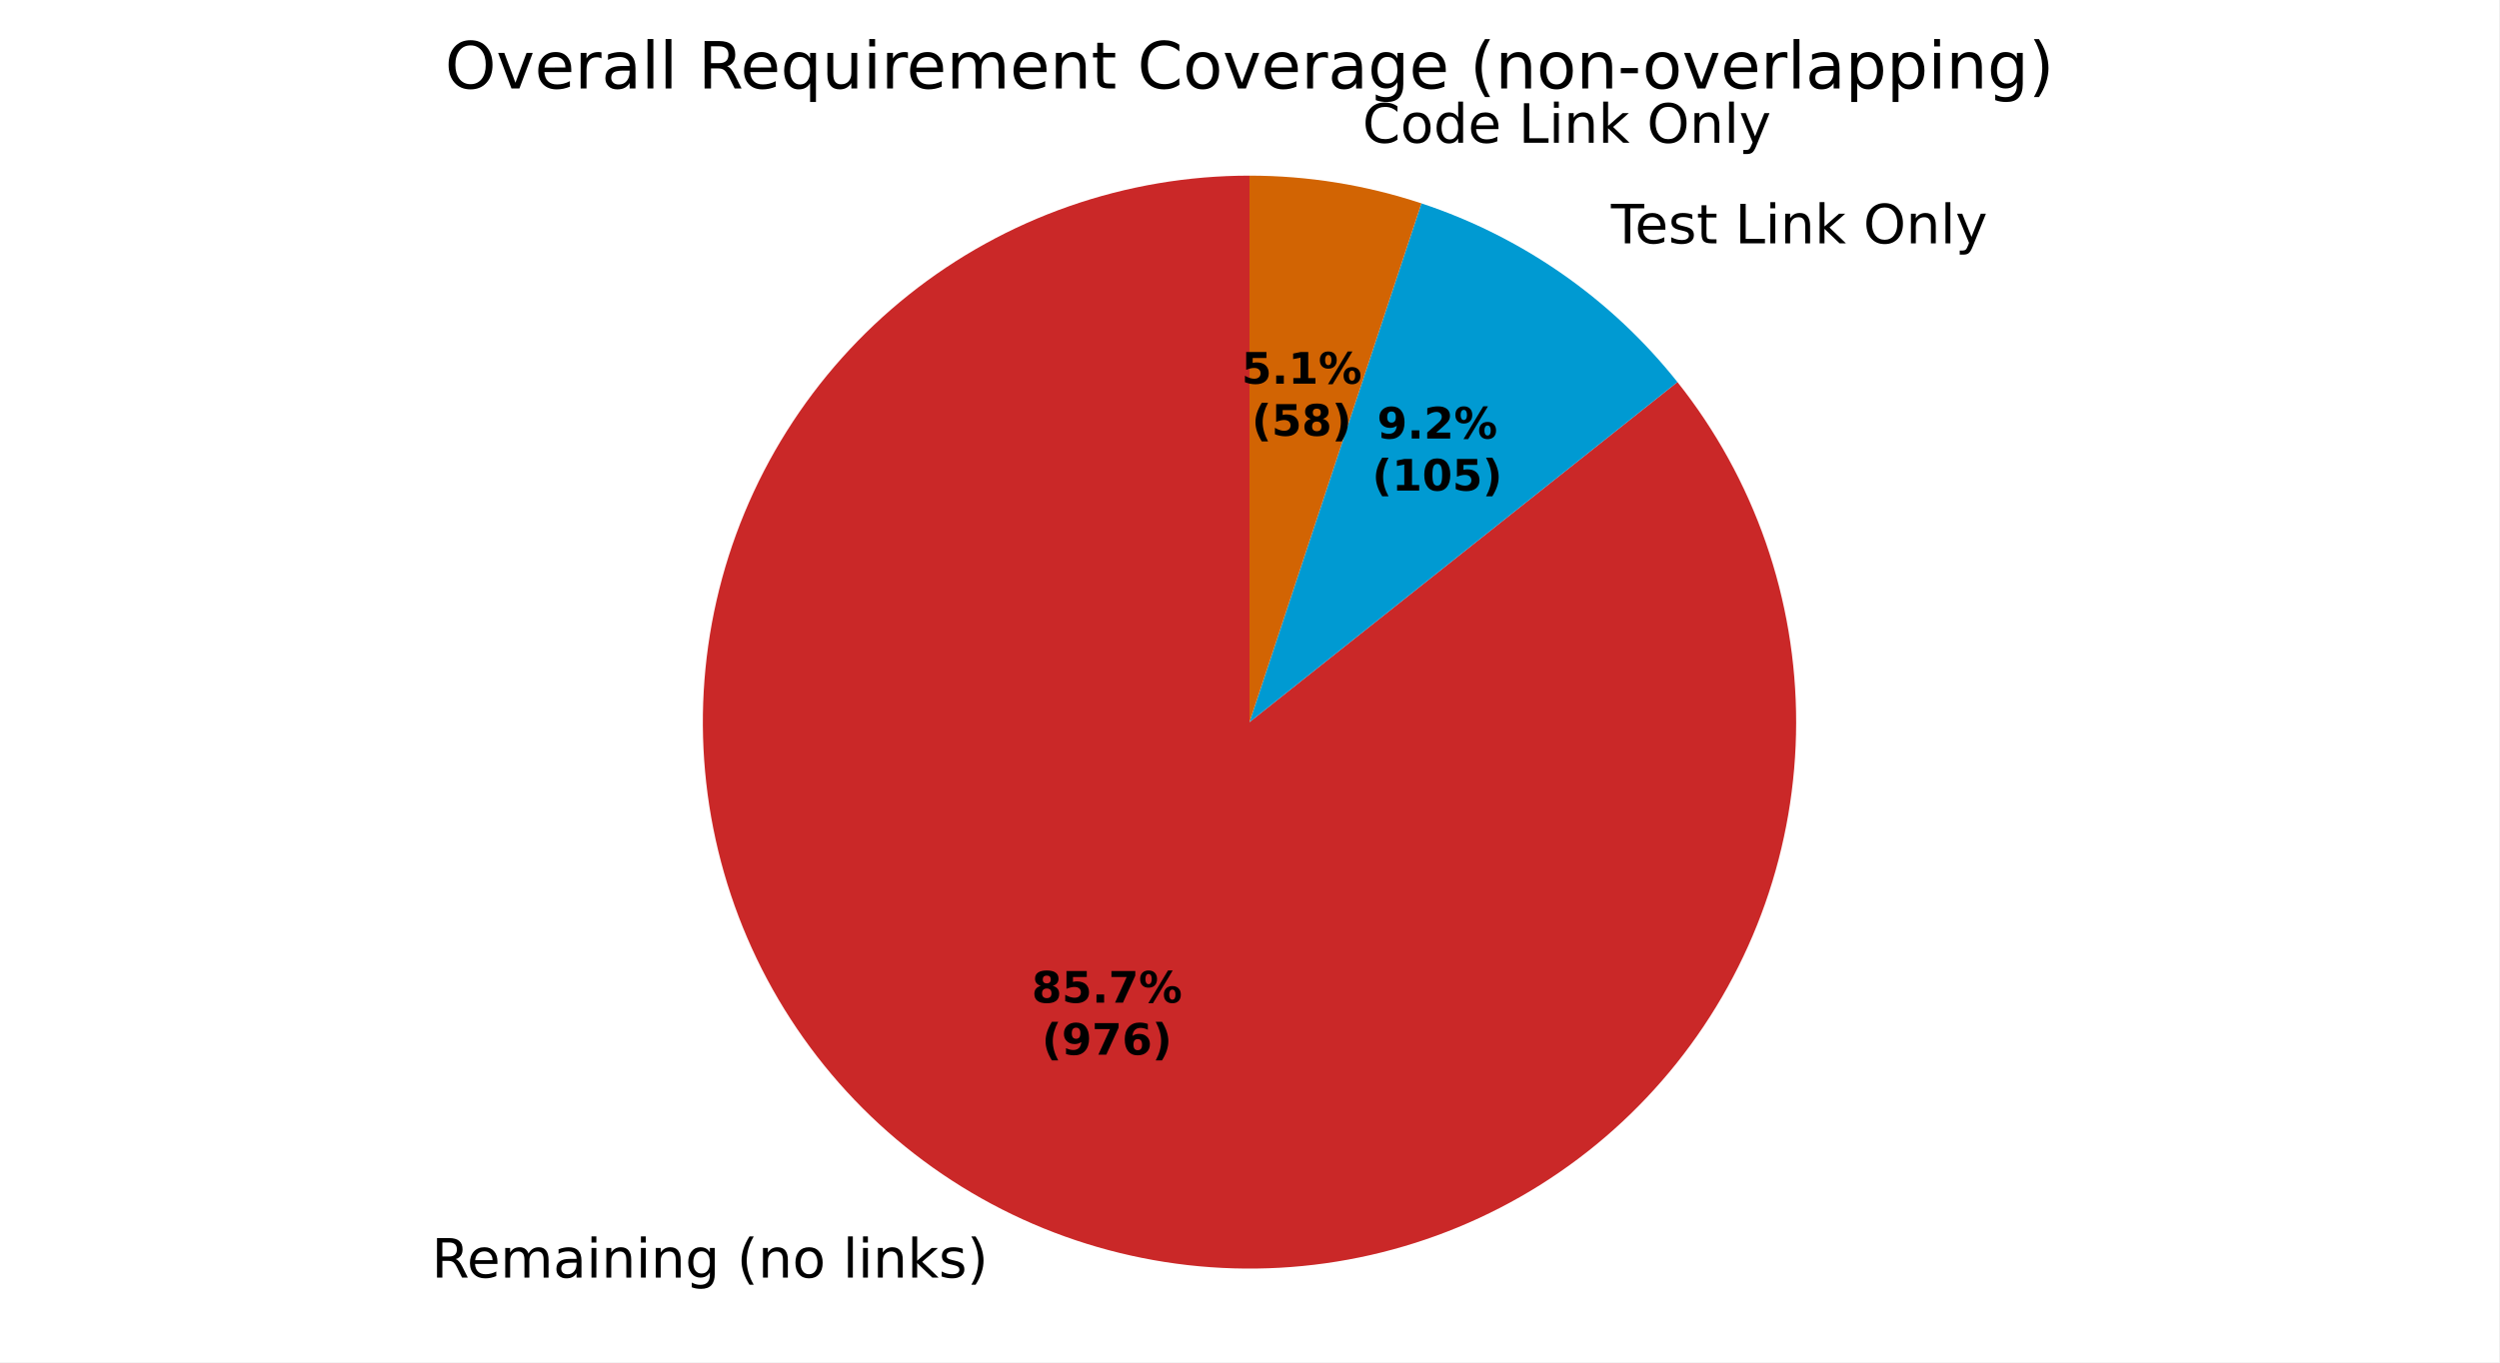
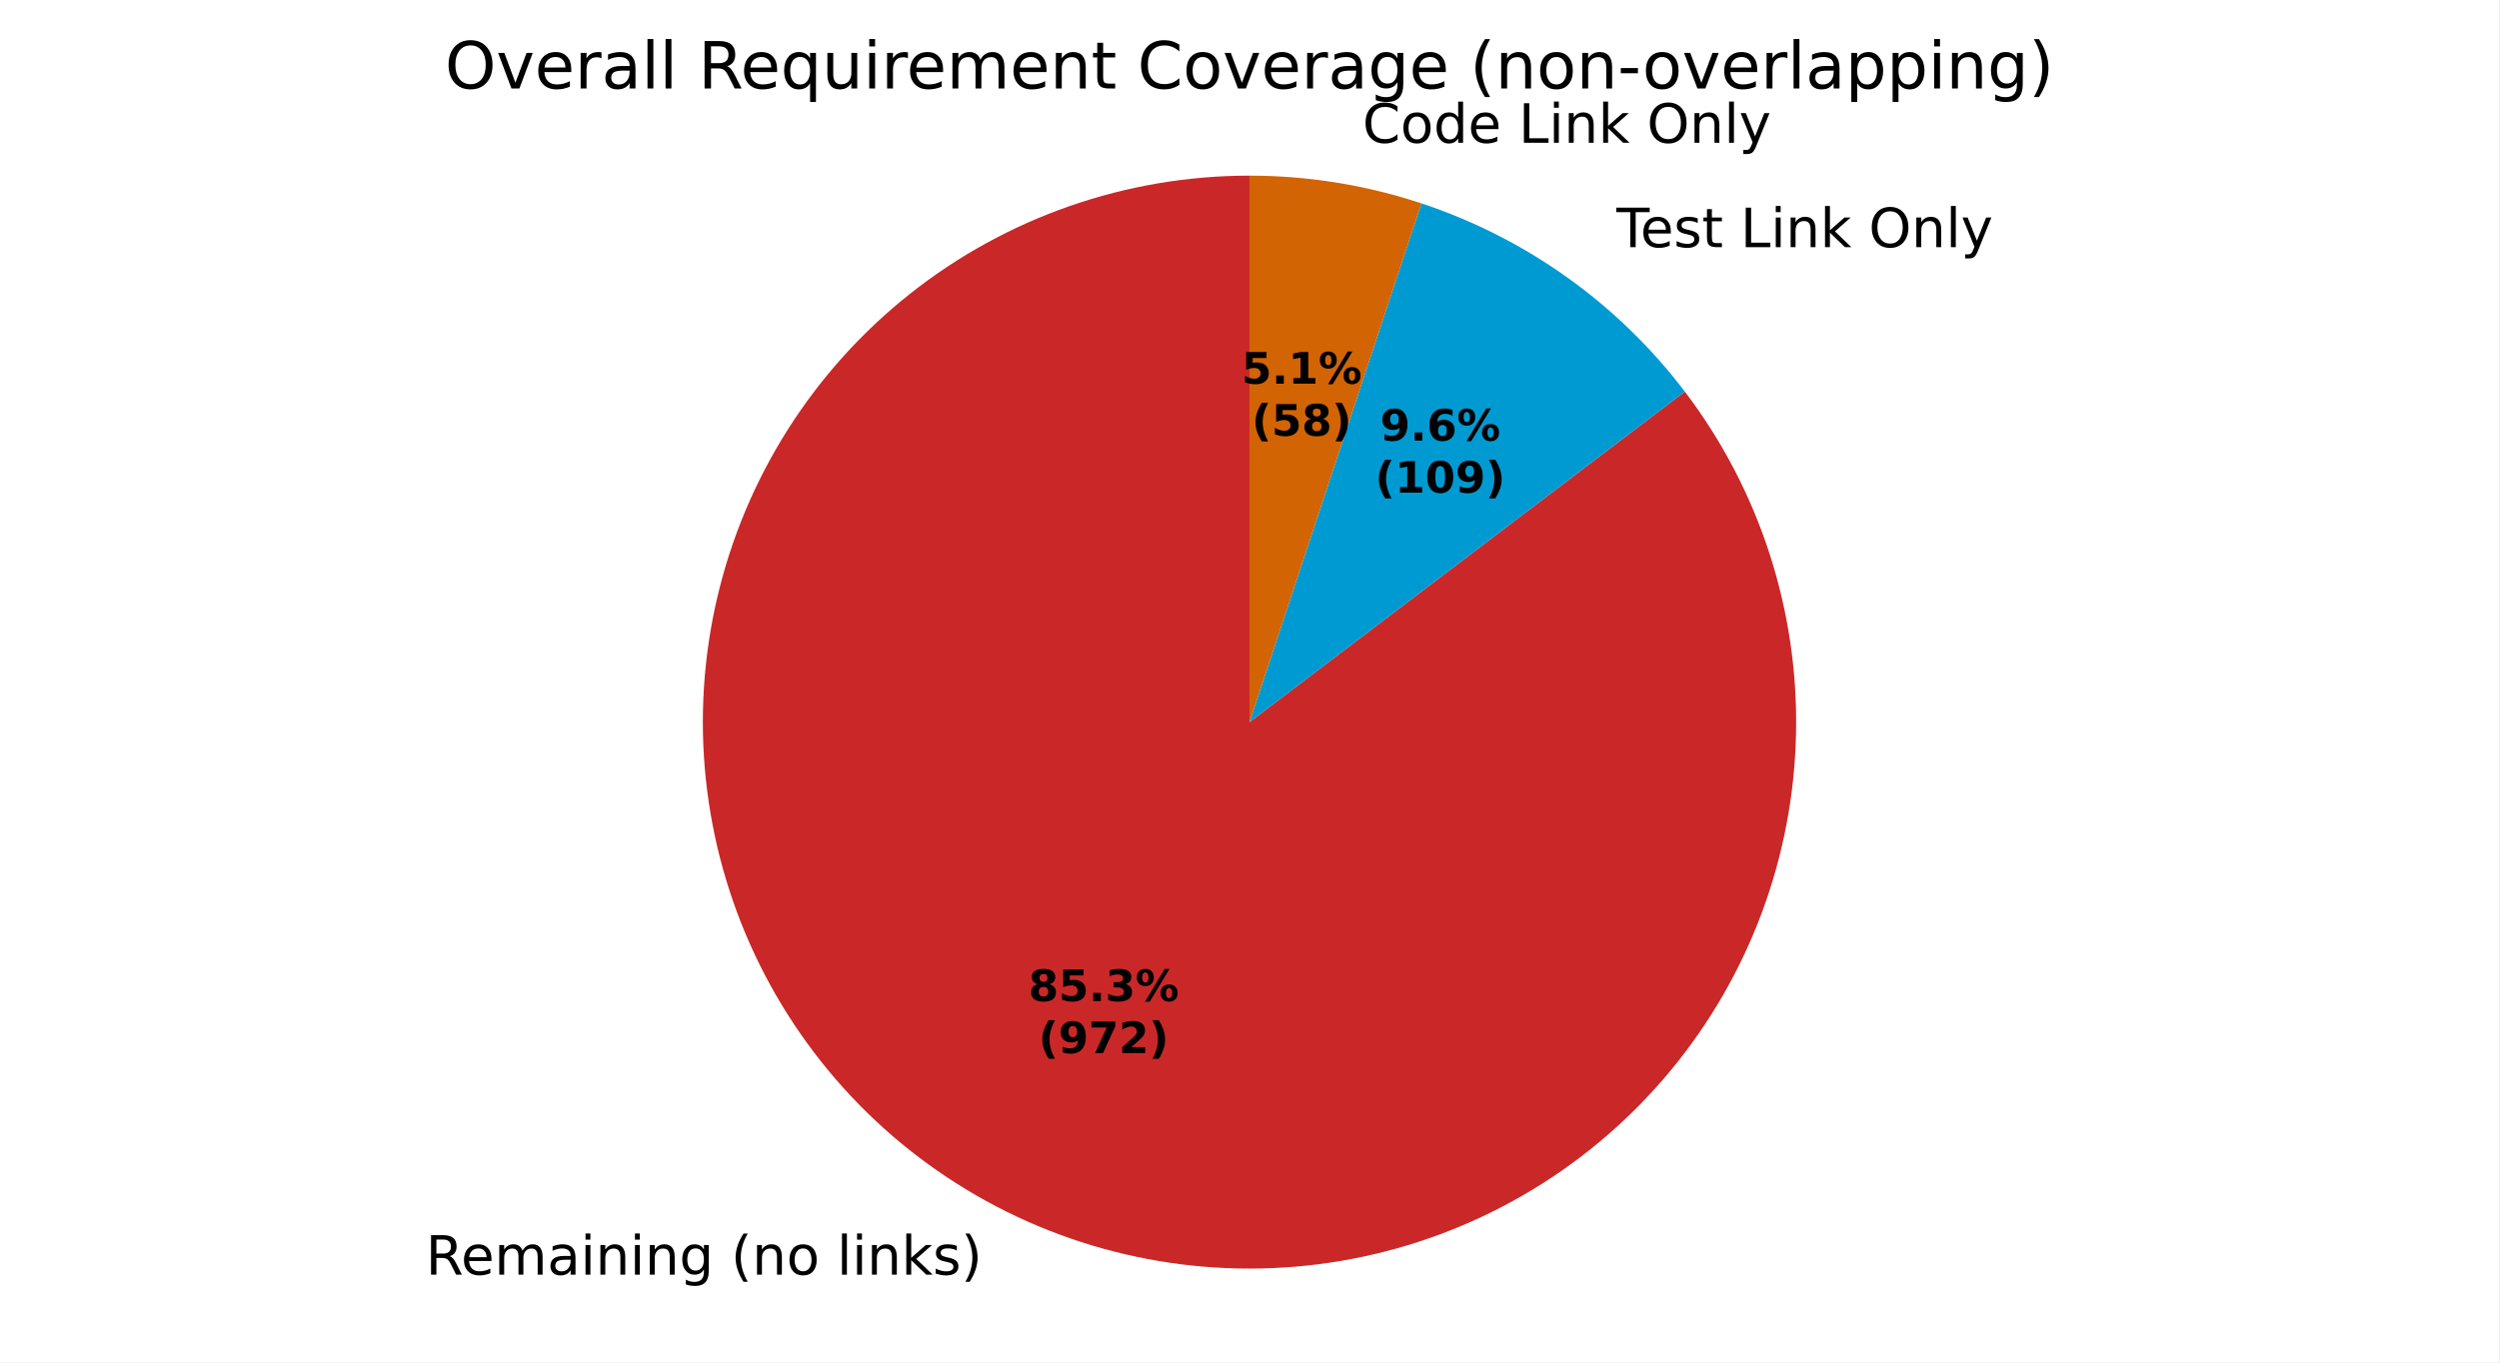
<svg xmlns="http://www.w3.org/2000/svg" xmlns:xlink="http://www.w3.org/1999/xlink" width="460.8pt" height="251.278pt" viewBox="0 0 460.8 251.278" version="1.1">
  <defs>
    <style type="text/css">*{stroke-linejoin: round; stroke-linecap: butt}</style>
  </defs>
  <g id="figure_1">
    <g id="patch_1">
      <path d="M 0 251.278  L 460.8 251.278  L 460.8 0  L 0 0  z " style="fill: #ffffff" />
    </g>
    <g id="axes_1">
      <g id="patch_2">
-         <path d="M 230.4 32.398  C 219.067 32.398 207.815 34.309 197.117 38.051  C 186.42 41.793 176.43 47.313 167.568 54.377  C 158.706 61.441 151.098 69.95 145.066 79.544  C 139.034 89.138 134.662 99.681 132.136 110.729  C 129.61 121.777 128.965 133.172 130.228 144.435  C 131.492 155.697 134.645 166.666 139.556 176.88  C 144.468 187.094 151.066 196.406 159.074 204.425  C 167.083 212.445 176.386 219.056 186.593 223.981  C 196.8 228.907 207.765 232.075 219.025 233.354  C 230.286 234.633 241.682 234.004 252.733 231.493  C 263.785 228.982 274.334 224.625 283.936 218.606  C 293.539 212.587 302.058 204.991 309.134 196.139  C 316.211 187.287 321.744 177.304 325.501 166.612  C 329.257 155.92 331.184 144.67 331.2 133.337  C 331.216 122.004 329.32 110.749 325.593 100.047  C 321.865 89.344 316.36 79.346 309.308 70.475  L 230.4 133.198  z " style="fill: #ca2828" />
+         <path d="M 230.4 32.398  C 219.114 32.398 207.907 34.294 197.248 38.006  C 186.59 41.718 176.63 47.193 167.785 54.204  C 158.941 61.215 151.336 69.662 145.289 79.191  C 139.242 88.721 134.838 99.199 132.262 110.188  C 129.685 121.176 128.972 132.519 130.153 143.744  C 131.334 154.968 134.392 165.915 139.198 176.127  C 144.005 186.338 150.493 195.671 158.39 203.733  C 166.288 211.796 175.484 218.476 185.594 223.492  C 195.704 228.509 206.585 231.793 217.783 233.205  C 228.981 234.618 240.336 234.14 251.376 231.792  C 262.415 229.443 272.982 225.257 282.635 219.408  C 292.287 213.56 300.89 206.131 308.082 197.433  C 315.274 188.735 320.955 178.891 324.886 168.312  C 328.818 157.732 330.945 146.567 331.178 135.283  C 331.412 123.999 329.749 112.756 326.258 102.023  C 322.767 91.29 317.499 81.219 310.672 72.231  L 230.4 133.198  z " style="fill: #ca2828" />
      </g>
      <g id="patch_3">
-         <path d="M 309.308 70.475  C 303.242 62.844 296.101 56.133 288.109 50.552  C 280.117 44.972 271.357 40.58 262.104 37.514  L 230.4 133.198  z " style="fill: #009ad2" />
+         <path d="M 310.672 72.231  C 304.551 64.171 297.251 57.079 289.017 51.194  C 280.784 45.309 271.711 40.697 262.104 37.514  L 230.4 133.198  z " style="fill: #009ad2" />
      </g>
      <g id="patch_4">
        <path d="M 262.104 37.514  C 256.999 35.822 251.766 34.542 246.457 33.685  C 241.147 32.829 235.778 32.398 230.4 32.398  L 230.4 133.198  z " style="fill: #d26403" />
      </g>
      <g id="patch_5">
        <path d="M 230.4 32.398  C 230.4 32.398 230.4 32.398 230.4 32.398  L 230.4 133.198  z " style="fill: #37a12d" />
      </g>
      <g id="matplotlib.axis_1" />
      <g id="matplotlib.axis_2" />
      <g id="text_1">
-         <g transform="translate(79.60131 235.6577) scale(0.1 -0.1)">
+         <g transform="translate(78.50252 235.12) scale(0.1 -0.1)">
          <defs>
            <path id="DejaVuSans-35" d="M 2841 2188  Q 3044 2119 3236 1894  Q 3428 1669 3622 1275  L 4263 0  L 3584 0  L 2988 1197  Q 2756 1666 2539 1819  Q 2322 1972 1947 1972  L 1259 1972  L 1259 0  L 628 0  L 628 4666  L 2053 4666  Q 2853 4666 3247 4331  Q 3641 3997 3641 3322  Q 3641 2881 3436 2590  Q 3231 2300 2841 2188  z M 1259 4147  L 1259 2491  L 2053 2491  Q 2509 2491 2742 2702  Q 2975 2913 2975 3322  Q 2975 3731 2742 3939  Q 2509 4147 2053 4147  L 1259 4147  z " transform="scale(0.015625)" />
            <path id="DejaVuSans-48" d="M 3597 1894  L 3597 1613  L 953 1613  Q 991 1019 1311 708  Q 1631 397 2203 397  Q 2534 397 2845 478  Q 3156 559 3463 722  L 3463 178  Q 3153 47 2828 -22  Q 2503 -91 2169 -91  Q 1331 -91 842 396  Q 353 884 353 1716  Q 353 2575 817 3079  Q 1281 3584 2069 3584  Q 2775 3584 3186 3129  Q 3597 2675 3597 1894  z M 3022 2063  Q 3016 2534 2758 2815  Q 2500 3097 2075 3097  Q 1594 3097 1305 2825  Q 1016 2553 972 2059  L 3022 2063  z " transform="scale(0.015625)" />
            <path id="DejaVuSans-50" d="M 3328 2828  Q 3544 3216 3844 3400  Q 4144 3584 4550 3584  Q 5097 3584 5394 3201  Q 5691 2819 5691 2113  L 5691 0  L 5113 0  L 5113 2094  Q 5113 2597 4934 2840  Q 4756 3084 4391 3084  Q 3944 3084 3684 2787  Q 3425 2491 3425 1978  L 3425 0  L 2847 0  L 2847 2094  Q 2847 2600 2669 2842  Q 2491 3084 2119 3084  Q 1678 3084 1418 2786  Q 1159 2488 1159 1978  L 1159 0  L 581 0  L 581 3500  L 1159 3500  L 1159 2956  Q 1356 3278 1631 3431  Q 1906 3584 2284 3584  Q 2666 3584 2933 3390  Q 3200 3197 3328 2828  z " transform="scale(0.015625)" />
            <path id="DejaVuSans-44" d="M 2194 1759  Q 1497 1759 1228 1600  Q 959 1441 959 1056  Q 959 750 1161 570  Q 1363 391 1709 391  Q 2188 391 2477 730  Q 2766 1069 2766 1631  L 2766 1759  L 2194 1759  z M 3341 1997  L 3341 0  L 2766 0  L 2766 531  Q 2569 213 2275 61  Q 1981 -91 1556 -91  Q 1019 -91 701 211  Q 384 513 384 1019  Q 384 1609 779 1909  Q 1175 2209 1959 2209  L 2766 2209  L 2766 2266  Q 2766 2663 2505 2880  Q 2244 3097 1772 3097  Q 1472 3097 1187 3025  Q 903 2953 641 2809  L 641 3341  Q 956 3463 1253 3523  Q 1550 3584 1831 3584  Q 2591 3584 2966 3190  Q 3341 2797 3341 1997  z " transform="scale(0.015625)" />
            <path id="DejaVuSans-4c" d="M 603 3500  L 1178 3500  L 1178 0  L 603 0  L 603 3500  z M 603 4863  L 1178 4863  L 1178 4134  L 603 4134  L 603 4863  z " transform="scale(0.015625)" />
            <path id="DejaVuSans-51" d="M 3513 2113  L 3513 0  L 2938 0  L 2938 2094  Q 2938 2591 2744 2837  Q 2550 3084 2163 3084  Q 1697 3084 1428 2787  Q 1159 2491 1159 1978  L 1159 0  L 581 0  L 581 3500  L 1159 3500  L 1159 2956  Q 1366 3272 1645 3428  Q 1925 3584 2291 3584  Q 2894 3584 3203 3211  Q 3513 2838 3513 2113  z " transform="scale(0.015625)" />
            <path id="DejaVuSans-4a" d="M 2906 1791  Q 2906 2416 2648 2759  Q 2391 3103 1925 3103  Q 1463 3103 1205 2759  Q 947 2416 947 1791  Q 947 1169 1205 825  Q 1463 481 1925 481  Q 2391 481 2648 825  Q 2906 1169 2906 1791  z M 3481 434  Q 3481 -459 3084 -895  Q 2688 -1331 1869 -1331  Q 1566 -1331 1297 -1286  Q 1028 -1241 775 -1147  L 775 -588  Q 1028 -725 1275 -790  Q 1522 -856 1778 -856  Q 2344 -856 2625 -561  Q 2906 -266 2906 331  L 2906 616  Q 2728 306 2450 153  Q 2172 0 1784 0  Q 1141 0 747 490  Q 353 981 353 1791  Q 353 2603 747 3093  Q 1141 3584 1784 3584  Q 2172 3584 2450 3431  Q 2728 3278 2906 2969  L 2906 3500  L 3481 3500  L 3481 434  z " transform="scale(0.015625)" />
            <path id="DejaVuSans-3" transform="scale(0.015625)" />
            <path id="DejaVuSans-b" d="M 1984 4856  Q 1566 4138 1362 3434  Q 1159 2731 1159 2009  Q 1159 1288 1364 580  Q 1569 -128 1984 -844  L 1484 -844  Q 1016 -109 783 600  Q 550 1309 550 2009  Q 550 2706 781 3412  Q 1013 4119 1484 4856  L 1984 4856  z " transform="scale(0.015625)" />
            <path id="DejaVuSans-52" d="M 1959 3097  Q 1497 3097 1228 2736  Q 959 2375 959 1747  Q 959 1119 1226 758  Q 1494 397 1959 397  Q 2419 397 2687 759  Q 2956 1122 2956 1747  Q 2956 2369 2687 2733  Q 2419 3097 1959 3097  z M 1959 3584  Q 2709 3584 3137 3096  Q 3566 2609 3566 1747  Q 3566 888 3137 398  Q 2709 -91 1959 -91  Q 1206 -91 779 398  Q 353 888 353 1747  Q 353 2609 779 3096  Q 1206 3584 1959 3584  z " transform="scale(0.015625)" />
            <path id="DejaVuSans-4f" d="M 603 4863  L 1178 4863  L 1178 0  L 603 0  L 603 4863  z " transform="scale(0.015625)" />
            <path id="DejaVuSans-4e" d="M 581 4863  L 1159 4863  L 1159 1991  L 2875 3500  L 3609 3500  L 1753 1863  L 3688 0  L 2938 0  L 1159 1709  L 1159 0  L 581 0  L 581 4863  z " transform="scale(0.015625)" />
            <path id="DejaVuSans-56" d="M 2834 3397  L 2834 2853  Q 2591 2978 2328 3040  Q 2066 3103 1784 3103  Q 1356 3103 1142 2972  Q 928 2841 928 2578  Q 928 2378 1081 2264  Q 1234 2150 1697 2047  L 1894 2003  Q 2506 1872 2764 1633  Q 3022 1394 3022 966  Q 3022 478 2636 193  Q 2250 -91 1575 -91  Q 1294 -91 989 -36  Q 684 19 347 128  L 347 722  Q 666 556 975 473  Q 1284 391 1588 391  Q 1994 391 2212 530  Q 2431 669 2431 922  Q 2431 1156 2273 1281  Q 2116 1406 1581 1522  L 1381 1569  Q 847 1681 609 1914  Q 372 2147 372 2553  Q 372 3047 722 3315  Q 1072 3584 1716 3584  Q 2034 3584 2315 3537  Q 2597 3491 2834 3397  z " transform="scale(0.015625)" />
            <path id="DejaVuSans-c" d="M 513 4856  L 1013 4856  Q 1481 4119 1714 3412  Q 1947 2706 1947 2009  Q 1947 1309 1714 600  Q 1481 -109 1013 -844  L 513 -844  Q 928 -128 1133 580  Q 1338 1288 1338 2009  Q 1338 2731 1133 3434  Q 928 4138 513 4856  z " transform="scale(0.015625)" />
          </defs>
          <use xlink:href="#DejaVuSans-35" />
          <use xlink:href="#DejaVuSans-48" transform="translate(65 0)" />
          <use xlink:href="#DejaVuSans-50" transform="translate(126.5312 0)" />
          <use xlink:href="#DejaVuSans-44" transform="translate(223.9375 0)" />
          <use xlink:href="#DejaVuSans-4c" transform="translate(285.2188 0)" />
          <use xlink:href="#DejaVuSans-51" transform="translate(313 0)" />
          <use xlink:href="#DejaVuSans-4c" transform="translate(376.375 0)" />
          <use xlink:href="#DejaVuSans-51" transform="translate(404.1562 0)" />
          <use xlink:href="#DejaVuSans-4a" transform="translate(467.5312 0)" />
          <use xlink:href="#DejaVuSans-3" transform="translate(531.0156 0)" />
          <use xlink:href="#DejaVuSans-b" transform="translate(562.7969 0)" />
          <use xlink:href="#DejaVuSans-51" transform="translate(601.8125 0)" />
          <use xlink:href="#DejaVuSans-52" transform="translate(665.1875 0)" />
          <use xlink:href="#DejaVuSans-3" transform="translate(726.375 0)" />
          <use xlink:href="#DejaVuSans-4f" transform="translate(758.1562 0)" />
          <use xlink:href="#DejaVuSans-4c" transform="translate(785.9375 0)" />
          <use xlink:href="#DejaVuSans-51" transform="translate(813.7188 0)" />
          <use xlink:href="#DejaVuSans-4e" transform="translate(877.0938 0)" />
          <use xlink:href="#DejaVuSans-56" transform="translate(935 0)" />
          <use xlink:href="#DejaVuSans-c" transform="translate(987.0938 0)" />
        </g>
      </g>
      <g id="text_2">
-         <g transform="translate(293.8798 44.88584) scale(0.1 -0.1)">
+         <g transform="translate(294.8789 45.59172) scale(0.1 -0.1)">
          <defs>
            <path id="DejaVuSans-37" d="M -19 4666  L 3928 4666  L 3928 4134  L 2272 4134  L 2272 0  L 1638 0  L 1638 4134  L -19 4134  L -19 4666  z " transform="scale(0.015625)" />
            <path id="DejaVuSans-57" d="M 1172 4494  L 1172 3500  L 2356 3500  L 2356 3053  L 1172 3053  L 1172 1153  Q 1172 725 1289 603  Q 1406 481 1766 481  L 2356 481  L 2356 0  L 1766 0  Q 1100 0 847 248  Q 594 497 594 1153  L 594 3053  L 172 3053  L 172 3500  L 594 3500  L 594 4494  L 1172 4494  z " transform="scale(0.015625)" />
            <path id="DejaVuSans-2f" d="M 628 4666  L 1259 4666  L 1259 531  L 3531 531  L 3531 0  L 628 0  L 628 4666  z " transform="scale(0.015625)" />
            <path id="DejaVuSans-32" d="M 2522 4238  Q 1834 4238 1429 3725  Q 1025 3213 1025 2328  Q 1025 1447 1429 934  Q 1834 422 2522 422  Q 3209 422 3611 934  Q 4013 1447 4013 2328  Q 4013 3213 3611 3725  Q 3209 4238 2522 4238  z M 2522 4750  Q 3503 4750 4090 4092  Q 4678 3434 4678 2328  Q 4678 1225 4090 567  Q 3503 -91 2522 -91  Q 1538 -91 948 565  Q 359 1222 359 2328  Q 359 3434 948 4092  Q 1538 4750 2522 4750  z " transform="scale(0.015625)" />
            <path id="DejaVuSans-5c" d="M 2059 -325  Q 1816 -950 1584 -1140  Q 1353 -1331 966 -1331  L 506 -1331  L 506 -850  L 844 -850  Q 1081 -850 1212 -737  Q 1344 -625 1503 -206  L 1606 56  L 191 3500  L 800 3500  L 1894 763  L 2988 3500  L 3597 3500  L 2059 -325  z " transform="scale(0.015625)" />
          </defs>
          <use xlink:href="#DejaVuSans-3" />
          <use xlink:href="#DejaVuSans-37" transform="translate(31.78125 0)" />
          <use xlink:href="#DejaVuSans-48" transform="translate(75.875 0)" />
          <use xlink:href="#DejaVuSans-56" transform="translate(137.4062 0)" />
          <use xlink:href="#DejaVuSans-57" transform="translate(189.5 0)" />
          <use xlink:href="#DejaVuSans-3" transform="translate(228.7031 0)" />
          <use xlink:href="#DejaVuSans-2f" transform="translate(260.4844 0)" />
          <use xlink:href="#DejaVuSans-4c" transform="translate(316.2031 0)" />
          <use xlink:href="#DejaVuSans-51" transform="translate(343.9844 0)" />
          <use xlink:href="#DejaVuSans-4e" transform="translate(407.3594 0)" />
          <use xlink:href="#DejaVuSans-3" transform="translate(465.2656 0)" />
          <use xlink:href="#DejaVuSans-32" transform="translate(497.0469 0)" />
          <use xlink:href="#DejaVuSans-51" transform="translate(575.7656 0)" />
          <use xlink:href="#DejaVuSans-4f" transform="translate(639.1406 0)" />
          <use xlink:href="#DejaVuSans-5c" transform="translate(666.9219 0)" />
        </g>
      </g>
      <g id="text_3">
        <g transform="translate(248.0625 26.33198) scale(0.1 -0.1)">
          <defs>
            <path id="DejaVuSans-26" d="M 4122 4306  L 4122 3641  Q 3803 3938 3442 4084  Q 3081 4231 2675 4231  Q 1875 4231 1450 3742  Q 1025 3253 1025 2328  Q 1025 1406 1450 917  Q 1875 428 2675 428  Q 3081 428 3442 575  Q 3803 722 4122 1019  L 4122 359  Q 3791 134 3420 21  Q 3050 -91 2638 -91  Q 1578 -91 968 557  Q 359 1206 359 2328  Q 359 3453 968 4101  Q 1578 4750 2638 4750  Q 3056 4750 3426 4639  Q 3797 4528 4122 4306  z " transform="scale(0.015625)" />
            <path id="DejaVuSans-47" d="M 2906 2969  L 2906 4863  L 3481 4863  L 3481 0  L 2906 0  L 2906 525  Q 2725 213 2448 61  Q 2172 -91 1784 -91  Q 1150 -91 751 415  Q 353 922 353 1747  Q 353 2572 751 3078  Q 1150 3584 1784 3584  Q 2172 3584 2448 3432  Q 2725 3281 2906 2969  z M 947 1747  Q 947 1113 1208 752  Q 1469 391 1925 391  Q 2381 391 2643 752  Q 2906 1113 2906 1747  Q 2906 2381 2643 2742  Q 2381 3103 1925 3103  Q 1469 3103 1208 2742  Q 947 2381 947 1747  z " transform="scale(0.015625)" />
          </defs>
          <use xlink:href="#DejaVuSans-3" />
          <use xlink:href="#DejaVuSans-26" transform="translate(31.78125 0)" />
          <use xlink:href="#DejaVuSans-52" transform="translate(101.6094 0)" />
          <use xlink:href="#DejaVuSans-47" transform="translate(162.7969 0)" />
          <use xlink:href="#DejaVuSans-48" transform="translate(226.2812 0)" />
          <use xlink:href="#DejaVuSans-3" transform="translate(287.8125 0)" />
          <use xlink:href="#DejaVuSans-2f" transform="translate(319.5938 0)" />
          <use xlink:href="#DejaVuSans-4c" transform="translate(375.3125 0)" />
          <use xlink:href="#DejaVuSans-51" transform="translate(403.0938 0)" />
          <use xlink:href="#DejaVuSans-4e" transform="translate(466.4688 0)" />
          <use xlink:href="#DejaVuSans-3" transform="translate(524.375 0)" />
          <use xlink:href="#DejaVuSans-32" transform="translate(556.1562 0)" />
          <use xlink:href="#DejaVuSans-51" transform="translate(634.875 0)" />
          <use xlink:href="#DejaVuSans-4f" transform="translate(698.25 0)" />
          <use xlink:href="#DejaVuSans-5c" transform="translate(726.0312 0)" />
        </g>
      </g>
      <g id="text_4">
-         <g transform="translate(190.2389 184.9454) scale(0.08 -0.08)">
+         <g transform="translate(189.6396 184.6521) scale(0.08 -0.08)">
          <defs>
            <path id="DejaVuSans-Bold-1b" d="M 2228 2088  Q 1891 2088 1709 1903  Q 1528 1719 1528 1375  Q 1528 1031 1709 848  Q 1891 666 2228 666  Q 2563 666 2741 848  Q 2919 1031 2919 1375  Q 2919 1722 2741 1905  Q 2563 2088 2228 2088  z M 1350 2484  Q 925 2613 709 2878  Q 494 3144 494 3541  Q 494 4131 934 4440  Q 1375 4750 2228 4750  Q 3075 4750 3515 4442  Q 3956 4134 3956 3541  Q 3956 3144 3739 2878  Q 3522 2613 3097 2484  Q 3572 2353 3814 2058  Q 4056 1763 4056 1313  Q 4056 619 3595 264  Q 3134 -91 2228 -91  Q 1319 -91 855 264  Q 391 619 391 1313  Q 391 1763 633 2058  Q 875 2353 1350 2484  z M 1631 3419  Q 1631 3141 1786 2991  Q 1941 2841 2228 2841  Q 2509 2841 2662 2991  Q 2816 3141 2816 3419  Q 2816 3697 2662 3845  Q 2509 3994 2228 3994  Q 1941 3994 1786 3844  Q 1631 3694 1631 3419  z " transform="scale(0.015625)" />
            <path id="DejaVuSans-Bold-18" d="M 678 4666  L 3669 4666  L 3669 3781  L 1638 3781  L 1638 3059  Q 1775 3097 1914 3117  Q 2053 3138 2203 3138  Q 3056 3138 3531 2711  Q 4006 2284 4006 1522  Q 4006 766 3489 337  Q 2972 -91 2053 -91  Q 1656 -91 1267 -14  Q 878 63 494 219  L 494 1166  Q 875 947 1217 837  Q 1559 728 1863 728  Q 2300 728 2551 942  Q 2803 1156 2803 1522  Q 2803 1891 2551 2103  Q 2300 2316 1863 2316  Q 1603 2316 1309 2248  Q 1016 2181 678 2041  L 678 4666  z " transform="scale(0.015625)" />
            <path id="DejaVuSans-Bold-11" d="M 653 1209  L 1778 1209  L 1778 0  L 653 0  L 653 1209  z " transform="scale(0.015625)" />
-             <path id="DejaVuSans-Bold-1a" d="M 428 4666  L 3944 4666  L 3944 3988  L 2125 0  L 953 0  L 2675 3781  L 428 3781  L 428 4666  z " transform="scale(0.015625)" />
+             <path id="DejaVuSans-Bold-16" d="M 2981 2516  Q 3453 2394 3698 2092  Q 3944 1791 3944 1325  Q 3944 631 3412 270  Q 2881 -91 1863 -91  Q 1503 -91 1142 -33  Q 781 25 428 141  L 428 1069  Q 766 900 1098 814  Q 1431 728 1753 728  Q 2231 728 2486 893  Q 2741 1059 2741 1369  Q 2741 1688 2480 1852  Q 2219 2016 1709 2016  L 1228 2016  L 1228 2791  L 1734 2791  Q 2188 2791 2409 2933  Q 2631 3075 2631 3366  Q 2631 3634 2415 3781  Q 2200 3928 1806 3928  Q 1516 3928 1219 3862  Q 922 3797 628 3669  L 628 4550  Q 984 4650 1334 4700  Q 1684 4750 2022 4750  Q 2931 4750 3382 4451  Q 3834 4153 3834 3553  Q 3834 3144 3618 2883  Q 3403 2622 2981 2516  z " transform="scale(0.015625)" />
            <path id="DejaVuSans-Bold-8" d="M 4959 1925  Q 4738 1925 4616 1733  Q 4494 1541 4494 1184  Q 4494 825 4614 633  Q 4734 441 4959 441  Q 5184 441 5303 633  Q 5422 825 5422 1184  Q 5422 1541 5301 1733  Q 5181 1925 4959 1925  z M 4959 2450  Q 5541 2450 5875 2112  Q 6209 1775 6209 1184  Q 6209 594 5875 251  Q 5541 -91 4959 -91  Q 4378 -91 4042 251  Q 3706 594 3706 1184  Q 3706 1772 4042 2111  Q 4378 2450 4959 2450  z M 2094 -91  L 1403 -91  L 4319 4750  L 5013 4750  L 2094 -91  z M 1453 4750  Q 2034 4750 2367 4411  Q 2700 4072 2700 3481  Q 2700 2891 2367 2550  Q 2034 2209 1453 2209  Q 872 2209 539 2550  Q 206 2891 206 3481  Q 206 4072 539 4411  Q 872 4750 1453 4750  z M 1453 4225  Q 1228 4225 1106 4031  Q 984 3838 984 3481  Q 984 3122 1106 2926  Q 1228 2731 1453 2731  Q 1678 2731 1798 2926  Q 1919 3122 1919 3481  Q 1919 3838 1797 4031  Q 1675 4225 1453 4225  z " transform="scale(0.015625)" />
          </defs>
          <use xlink:href="#DejaVuSans-Bold-1b" />
          <use xlink:href="#DejaVuSans-Bold-18" transform="translate(69.57812 0)" />
          <use xlink:href="#DejaVuSans-Bold-11" transform="translate(139.1562 0)" />
-           <use xlink:href="#DejaVuSans-Bold-1a" transform="translate(177.1406 0)" />
+           <use xlink:href="#DejaVuSans-Bold-16" transform="translate(177.1406 0)" />
          <use xlink:href="#DejaVuSans-Bold-8" transform="translate(246.7188 0)" />
        </g>
-         <g transform="translate(192.1101 194.5469) scale(0.08 -0.08)">
+         <g transform="translate(191.5108 194.2536) scale(0.08 -0.08)">
          <defs>
            <path id="DejaVuSans-Bold-b" d="M 2413 -844  L 1484 -844  Q 1006 -72 778 623  Q 550 1319 550 2003  Q 550 2688 779 3389  Q 1009 4091 1484 4856  L 2413 4856  Q 2013 4116 1813 3408  Q 1613 2700 1613 2009  Q 1613 1319 1811 609  Q 2009 -100 2413 -844  z " transform="scale(0.015625)" />
            <path id="DejaVuSans-Bold-1c" d="M 641 103  L 641 966  Q 928 831 1190 764  Q 1453 697 1709 697  Q 2247 697 2547 995  Q 2847 1294 2900 1881  Q 2688 1725 2447 1647  Q 2206 1569 1925 1569  Q 1209 1569 770 1986  Q 331 2403 331 3084  Q 331 3838 820 4291  Q 1309 4744 2131 4744  Q 3044 4744 3544 4128  Q 4044 3513 4044 2388  Q 4044 1231 3459 570  Q 2875 -91 1856 -91  Q 1528 -91 1228 -42  Q 928 6 641 103  z M 2125 2350  Q 2441 2350 2600 2554  Q 2759 2759 2759 3169  Q 2759 3575 2600 3781  Q 2441 3988 2125 3988  Q 1809 3988 1650 3781  Q 1491 3575 1491 3169  Q 1491 2759 1650 2554  Q 1809 2350 2125 2350  z " transform="scale(0.015625)" />
-             <path id="DejaVuSans-Bold-19" d="M 2316 2303  Q 2000 2303 1842 2098  Q 1684 1894 1684 1484  Q 1684 1075 1842 870  Q 2000 666 2316 666  Q 2634 666 2792 870  Q 2950 1075 2950 1484  Q 2950 1894 2792 2098  Q 2634 2303 2316 2303  z M 3803 4544  L 3803 3681  Q 3506 3822 3243 3889  Q 2981 3956 2731 3956  Q 2194 3956 1894 3657  Q 1594 3359 1544 2772  Q 1750 2925 1990 3001  Q 2231 3078 2516 3078  Q 3231 3078 3670 2659  Q 4109 2241 4109 1563  Q 4109 813 3618 361  Q 3128 -91 2303 -91  Q 1394 -91 895 523  Q 397 1138 397 2266  Q 397 3422 980 4083  Q 1563 4744 2578 4744  Q 2900 4744 3203 4694  Q 3506 4644 3803 4544  z " transform="scale(0.015625)" />
+             <path id="DejaVuSans-Bold-1a" d="M 428 4666  L 3944 4666  L 3944 3988  L 2125 0  L 953 0  L 2675 3781  L 428 3781  L 428 4666  z " transform="scale(0.015625)" />
+             <path id="DejaVuSans-Bold-15" d="M 1844 884  L 3897 884  L 3897 0  L 506 0  L 506 884  L 2209 2388  Q 2438 2594 2547 2791  Q 2656 2988 2656 3200  Q 2656 3528 2436 3728  Q 2216 3928 1850 3928  Q 1569 3928 1234 3808  Q 900 3688 519 3450  L 519 4475  Q 925 4609 1322 4679  Q 1719 4750 2100 4750  Q 2938 4750 3402 4381  Q 3866 4013 3866 3353  Q 3866 2972 3669 2642  Q 3472 2313 2841 1759  L 1844 884  z " transform="scale(0.015625)" />
            <path id="DejaVuSans-Bold-c" d="M 513 -844  Q 913 -100 1113 609  Q 1313 1319 1313 2009  Q 1313 2700 1113 3408  Q 913 4116 513 4856  L 1441 4856  Q 1916 4091 2145 3389  Q 2375 2688 2375 2003  Q 2375 1319 2147 623  Q 1919 -72 1441 -844  L 513 -844  z " transform="scale(0.015625)" />
          </defs>
          <use xlink:href="#DejaVuSans-Bold-b" />
          <use xlink:href="#DejaVuSans-Bold-1c" transform="translate(45.70312 0)" />
          <use xlink:href="#DejaVuSans-Bold-1a" transform="translate(115.2812 0)" />
-           <use xlink:href="#DejaVuSans-Bold-19" transform="translate(184.8594 0)" />
+           <use xlink:href="#DejaVuSans-Bold-15" transform="translate(184.8594 0)" />
          <use xlink:href="#DejaVuSans-Bold-c" transform="translate(254.4375 0)" />
        </g>
      </g>
      <g id="text_5">
-         <g transform="translate(253.9316 80.88801) scale(0.08 -0.08)">
-           <defs>
-             <path id="DejaVuSans-Bold-15" d="M 1844 884  L 3897 884  L 3897 0  L 506 0  L 506 884  L 2209 2388  Q 2438 2594 2547 2791  Q 2656 2988 2656 3200  Q 2656 3528 2436 3728  Q 2216 3928 1850 3928  Q 1569 3928 1234 3808  Q 900 3688 519 3450  L 519 4475  Q 925 4609 1322 4679  Q 1719 4750 2100 4750  Q 2938 4750 3402 4381  Q 3866 4013 3866 3353  Q 3866 2972 3669 2642  Q 3472 2313 2841 1759  L 1844 884  z " transform="scale(0.015625)" />
+         <g transform="translate(254.4766 81.27304) scale(0.08 -0.08)">
+           <defs>
+             <path id="DejaVuSans-Bold-19" d="M 2316 2303  Q 2000 2303 1842 2098  Q 1684 1894 1684 1484  Q 1684 1075 1842 870  Q 2000 666 2316 666  Q 2634 666 2792 870  Q 2950 1075 2950 1484  Q 2950 1894 2792 2098  Q 2634 2303 2316 2303  z M 3803 4544  L 3803 3681  Q 3506 3822 3243 3889  Q 2981 3956 2731 3956  Q 2194 3956 1894 3657  Q 1594 3359 1544 2772  Q 1750 2925 1990 3001  Q 2231 3078 2516 3078  Q 3231 3078 3670 2659  Q 4109 2241 4109 1563  Q 4109 813 3618 361  Q 3128 -91 2303 -91  Q 1394 -91 895 523  Q 397 1138 397 2266  Q 397 3422 980 4083  Q 1563 4744 2578 4744  Q 2900 4744 3203 4694  Q 3506 4644 3803 4544  z " transform="scale(0.015625)" />
          </defs>
          <use xlink:href="#DejaVuSans-Bold-1c" />
          <use xlink:href="#DejaVuSans-Bold-11" transform="translate(69.57812 0)" />
-           <use xlink:href="#DejaVuSans-Bold-15" transform="translate(107.5625 0)" />
+           <use xlink:href="#DejaVuSans-Bold-19" transform="translate(107.5625 0)" />
          <use xlink:href="#DejaVuSans-Bold-8" transform="translate(177.1406 0)" />
        </g>
-         <g transform="translate(253.0197 90.48958) scale(0.08 -0.08)">
+         <g transform="translate(253.5647 90.8746) scale(0.08 -0.08)">
          <defs>
            <path id="DejaVuSans-Bold-14" d="M 750 831  L 1813 831  L 1813 3847  L 722 3622  L 722 4441  L 1806 4666  L 2950 4666  L 2950 831  L 4013 831  L 4013 0  L 750 0  L 750 831  z " transform="scale(0.015625)" />
            <path id="DejaVuSans-Bold-13" d="M 2944 2338  Q 2944 3213 2780 3570  Q 2616 3928 2228 3928  Q 1841 3928 1675 3570  Q 1509 3213 1509 2338  Q 1509 1453 1675 1090  Q 1841 728 2228 728  Q 2613 728 2778 1090  Q 2944 1453 2944 2338  z M 4147 2328  Q 4147 1169 3647 539  Q 3147 -91 2228 -91  Q 1306 -91 806 539  Q 306 1169 306 2328  Q 306 3491 806 4120  Q 1306 4750 2228 4750  Q 3147 4750 3647 4120  Q 4147 3491 4147 2328  z " transform="scale(0.015625)" />
          </defs>
          <use xlink:href="#DejaVuSans-Bold-b" />
          <use xlink:href="#DejaVuSans-Bold-14" transform="translate(45.70312 0)" />
          <use xlink:href="#DejaVuSans-Bold-13" transform="translate(115.2812 0)" />
-           <use xlink:href="#DejaVuSans-Bold-18" transform="translate(184.8594 0)" />
+           <use xlink:href="#DejaVuSans-Bold-1c" transform="translate(184.8594 0)" />
          <use xlink:href="#DejaVuSans-Bold-c" transform="translate(254.4375 0)" />
        </g>
      </g>
      <g id="text_6">
        <g transform="translate(228.9404 70.76773) scale(0.08 -0.08)">
          <use xlink:href="#DejaVuSans-Bold-18" />
          <use xlink:href="#DejaVuSans-Bold-11" transform="translate(69.57812 0)" />
          <use xlink:href="#DejaVuSans-Bold-14" transform="translate(107.5625 0)" />
          <use xlink:href="#DejaVuSans-Bold-8" transform="translate(177.1406 0)" />
        </g>
        <g transform="translate(230.8116 80.36929) scale(0.08 -0.08)">
          <use xlink:href="#DejaVuSans-Bold-b" />
          <use xlink:href="#DejaVuSans-Bold-18" transform="translate(45.70312 0)" />
          <use xlink:href="#DejaVuSans-Bold-1b" transform="translate(115.2812 0)" />
          <use xlink:href="#DejaVuSans-Bold-c" transform="translate(184.8594 0)" />
        </g>
      </g>
      <g id="text_7">
        <g transform="translate(82.04438 16.31812) scale(0.12 -0.12)">
          <defs>
            <path id="DejaVuSans-59" d="M 191 3500  L 800 3500  L 1894 563  L 2988 3500  L 3597 3500  L 2284 0  L 1503 0  L 191 3500  z " transform="scale(0.015625)" />
            <path id="DejaVuSans-55" d="M 2631 2963  Q 2534 3019 2420 3045  Q 2306 3072 2169 3072  Q 1681 3072 1420 2755  Q 1159 2438 1159 1844  L 1159 0  L 581 0  L 581 3500  L 1159 3500  L 1159 2956  Q 1341 3275 1631 3429  Q 1922 3584 2338 3584  Q 2397 3584 2469 3576  Q 2541 3569 2628 3553  L 2631 2963  z " transform="scale(0.015625)" />
            <path id="DejaVuSans-54" d="M 947 1747  Q 947 1113 1208 752  Q 1469 391 1925 391  Q 2381 391 2643 752  Q 2906 1113 2906 1747  Q 2906 2381 2643 2742  Q 2381 3103 1925 3103  Q 1469 3103 1208 2742  Q 947 2381 947 1747  z M 2906 525  Q 2725 213 2448 61  Q 2172 -91 1784 -91  Q 1150 -91 751 415  Q 353 922 353 1747  Q 353 2572 751 3078  Q 1150 3584 1784 3584  Q 2172 3584 2448 3432  Q 2725 3281 2906 2969  L 2906 3500  L 3481 3500  L 3481 -1331  L 2906 -1331  L 2906 525  z " transform="scale(0.015625)" />
            <path id="DejaVuSans-58" d="M 544 1381  L 544 3500  L 1119 3500  L 1119 1403  Q 1119 906 1312 657  Q 1506 409 1894 409  Q 2359 409 2629 706  Q 2900 1003 2900 1516  L 2900 3500  L 3475 3500  L 3475 0  L 2900 0  L 2900 538  Q 2691 219 2414 64  Q 2138 -91 1772 -91  Q 1169 -91 856 284  Q 544 659 544 1381  z M 1991 3584  L 1991 3584  z " transform="scale(0.015625)" />
            <path id="DejaVuSans-10" d="M 313 2009  L 1997 2009  L 1997 1497  L 313 1497  L 313 2009  z " transform="scale(0.015625)" />
            <path id="DejaVuSans-53" d="M 1159 525  L 1159 -1331  L 581 -1331  L 581 3500  L 1159 3500  L 1159 2969  Q 1341 3281 1617 3432  Q 1894 3584 2278 3584  Q 2916 3584 3314 3078  Q 3713 2572 3713 1747  Q 3713 922 3314 415  Q 2916 -91 2278 -91  Q 1894 -91 1617 61  Q 1341 213 1159 525  z M 3116 1747  Q 3116 2381 2855 2742  Q 2594 3103 2138 3103  Q 1681 3103 1420 2742  Q 1159 2381 1159 1747  Q 1159 1113 1420 752  Q 1681 391 2138 391  Q 2594 391 2855 752  Q 3116 1113 3116 1747  z " transform="scale(0.015625)" />
          </defs>
          <use xlink:href="#DejaVuSans-32" />
          <use xlink:href="#DejaVuSans-59" transform="translate(78.71875 0)" />
          <use xlink:href="#DejaVuSans-48" transform="translate(137.9062 0)" />
          <use xlink:href="#DejaVuSans-55" transform="translate(199.4375 0)" />
          <use xlink:href="#DejaVuSans-44" transform="translate(240.5469 0)" />
          <use xlink:href="#DejaVuSans-4f" transform="translate(301.8281 0)" />
          <use xlink:href="#DejaVuSans-4f" transform="translate(329.6094 0)" />
          <use xlink:href="#DejaVuSans-3" transform="translate(357.3906 0)" />
          <use xlink:href="#DejaVuSans-35" transform="translate(389.1719 0)" />
          <use xlink:href="#DejaVuSans-48" transform="translate(454.1719 0)" />
          <use xlink:href="#DejaVuSans-54" transform="translate(515.7031 0)" />
          <use xlink:href="#DejaVuSans-58" transform="translate(579.1875 0)" />
          <use xlink:href="#DejaVuSans-4c" transform="translate(642.5625 0)" />
          <use xlink:href="#DejaVuSans-55" transform="translate(670.3438 0)" />
          <use xlink:href="#DejaVuSans-48" transform="translate(709.25 0)" />
          <use xlink:href="#DejaVuSans-50" transform="translate(770.7812 0)" />
          <use xlink:href="#DejaVuSans-48" transform="translate(868.1875 0)" />
          <use xlink:href="#DejaVuSans-51" transform="translate(929.7188 0)" />
          <use xlink:href="#DejaVuSans-57" transform="translate(993.0938 0)" />
          <use xlink:href="#DejaVuSans-3" transform="translate(1032.297 0)" />
          <use xlink:href="#DejaVuSans-26" transform="translate(1064.078 0)" />
          <use xlink:href="#DejaVuSans-52" transform="translate(1133.906 0)" />
          <use xlink:href="#DejaVuSans-59" transform="translate(1195.094 0)" />
          <use xlink:href="#DejaVuSans-48" transform="translate(1254.281 0)" />
          <use xlink:href="#DejaVuSans-55" transform="translate(1315.812 0)" />
          <use xlink:href="#DejaVuSans-44" transform="translate(1356.922 0)" />
          <use xlink:href="#DejaVuSans-4a" transform="translate(1418.203 0)" />
          <use xlink:href="#DejaVuSans-48" transform="translate(1481.688 0)" />
          <use xlink:href="#DejaVuSans-3" transform="translate(1543.219 0)" />
          <use xlink:href="#DejaVuSans-b" transform="translate(1575 0)" />
          <use xlink:href="#DejaVuSans-51" transform="translate(1614.016 0)" />
          <use xlink:href="#DejaVuSans-52" transform="translate(1677.391 0)" />
          <use xlink:href="#DejaVuSans-51" transform="translate(1738.578 0)" />
          <use xlink:href="#DejaVuSans-10" transform="translate(1801.953 0)" />
          <use xlink:href="#DejaVuSans-52" transform="translate(1839.891 0)" />
          <use xlink:href="#DejaVuSans-59" transform="translate(1901.078 0)" />
          <use xlink:href="#DejaVuSans-48" transform="translate(1960.266 0)" />
          <use xlink:href="#DejaVuSans-55" transform="translate(2021.797 0)" />
          <use xlink:href="#DejaVuSans-4f" transform="translate(2062.906 0)" />
          <use xlink:href="#DejaVuSans-44" transform="translate(2090.688 0)" />
          <use xlink:href="#DejaVuSans-53" transform="translate(2151.969 0)" />
          <use xlink:href="#DejaVuSans-53" transform="translate(2215.453 0)" />
          <use xlink:href="#DejaVuSans-4c" transform="translate(2278.938 0)" />
          <use xlink:href="#DejaVuSans-51" transform="translate(2306.719 0)" />
          <use xlink:href="#DejaVuSans-4a" transform="translate(2370.094 0)" />
          <use xlink:href="#DejaVuSans-c" transform="translate(2433.578 0)" />
        </g>
      </g>
    </g>
  </g>
</svg>
